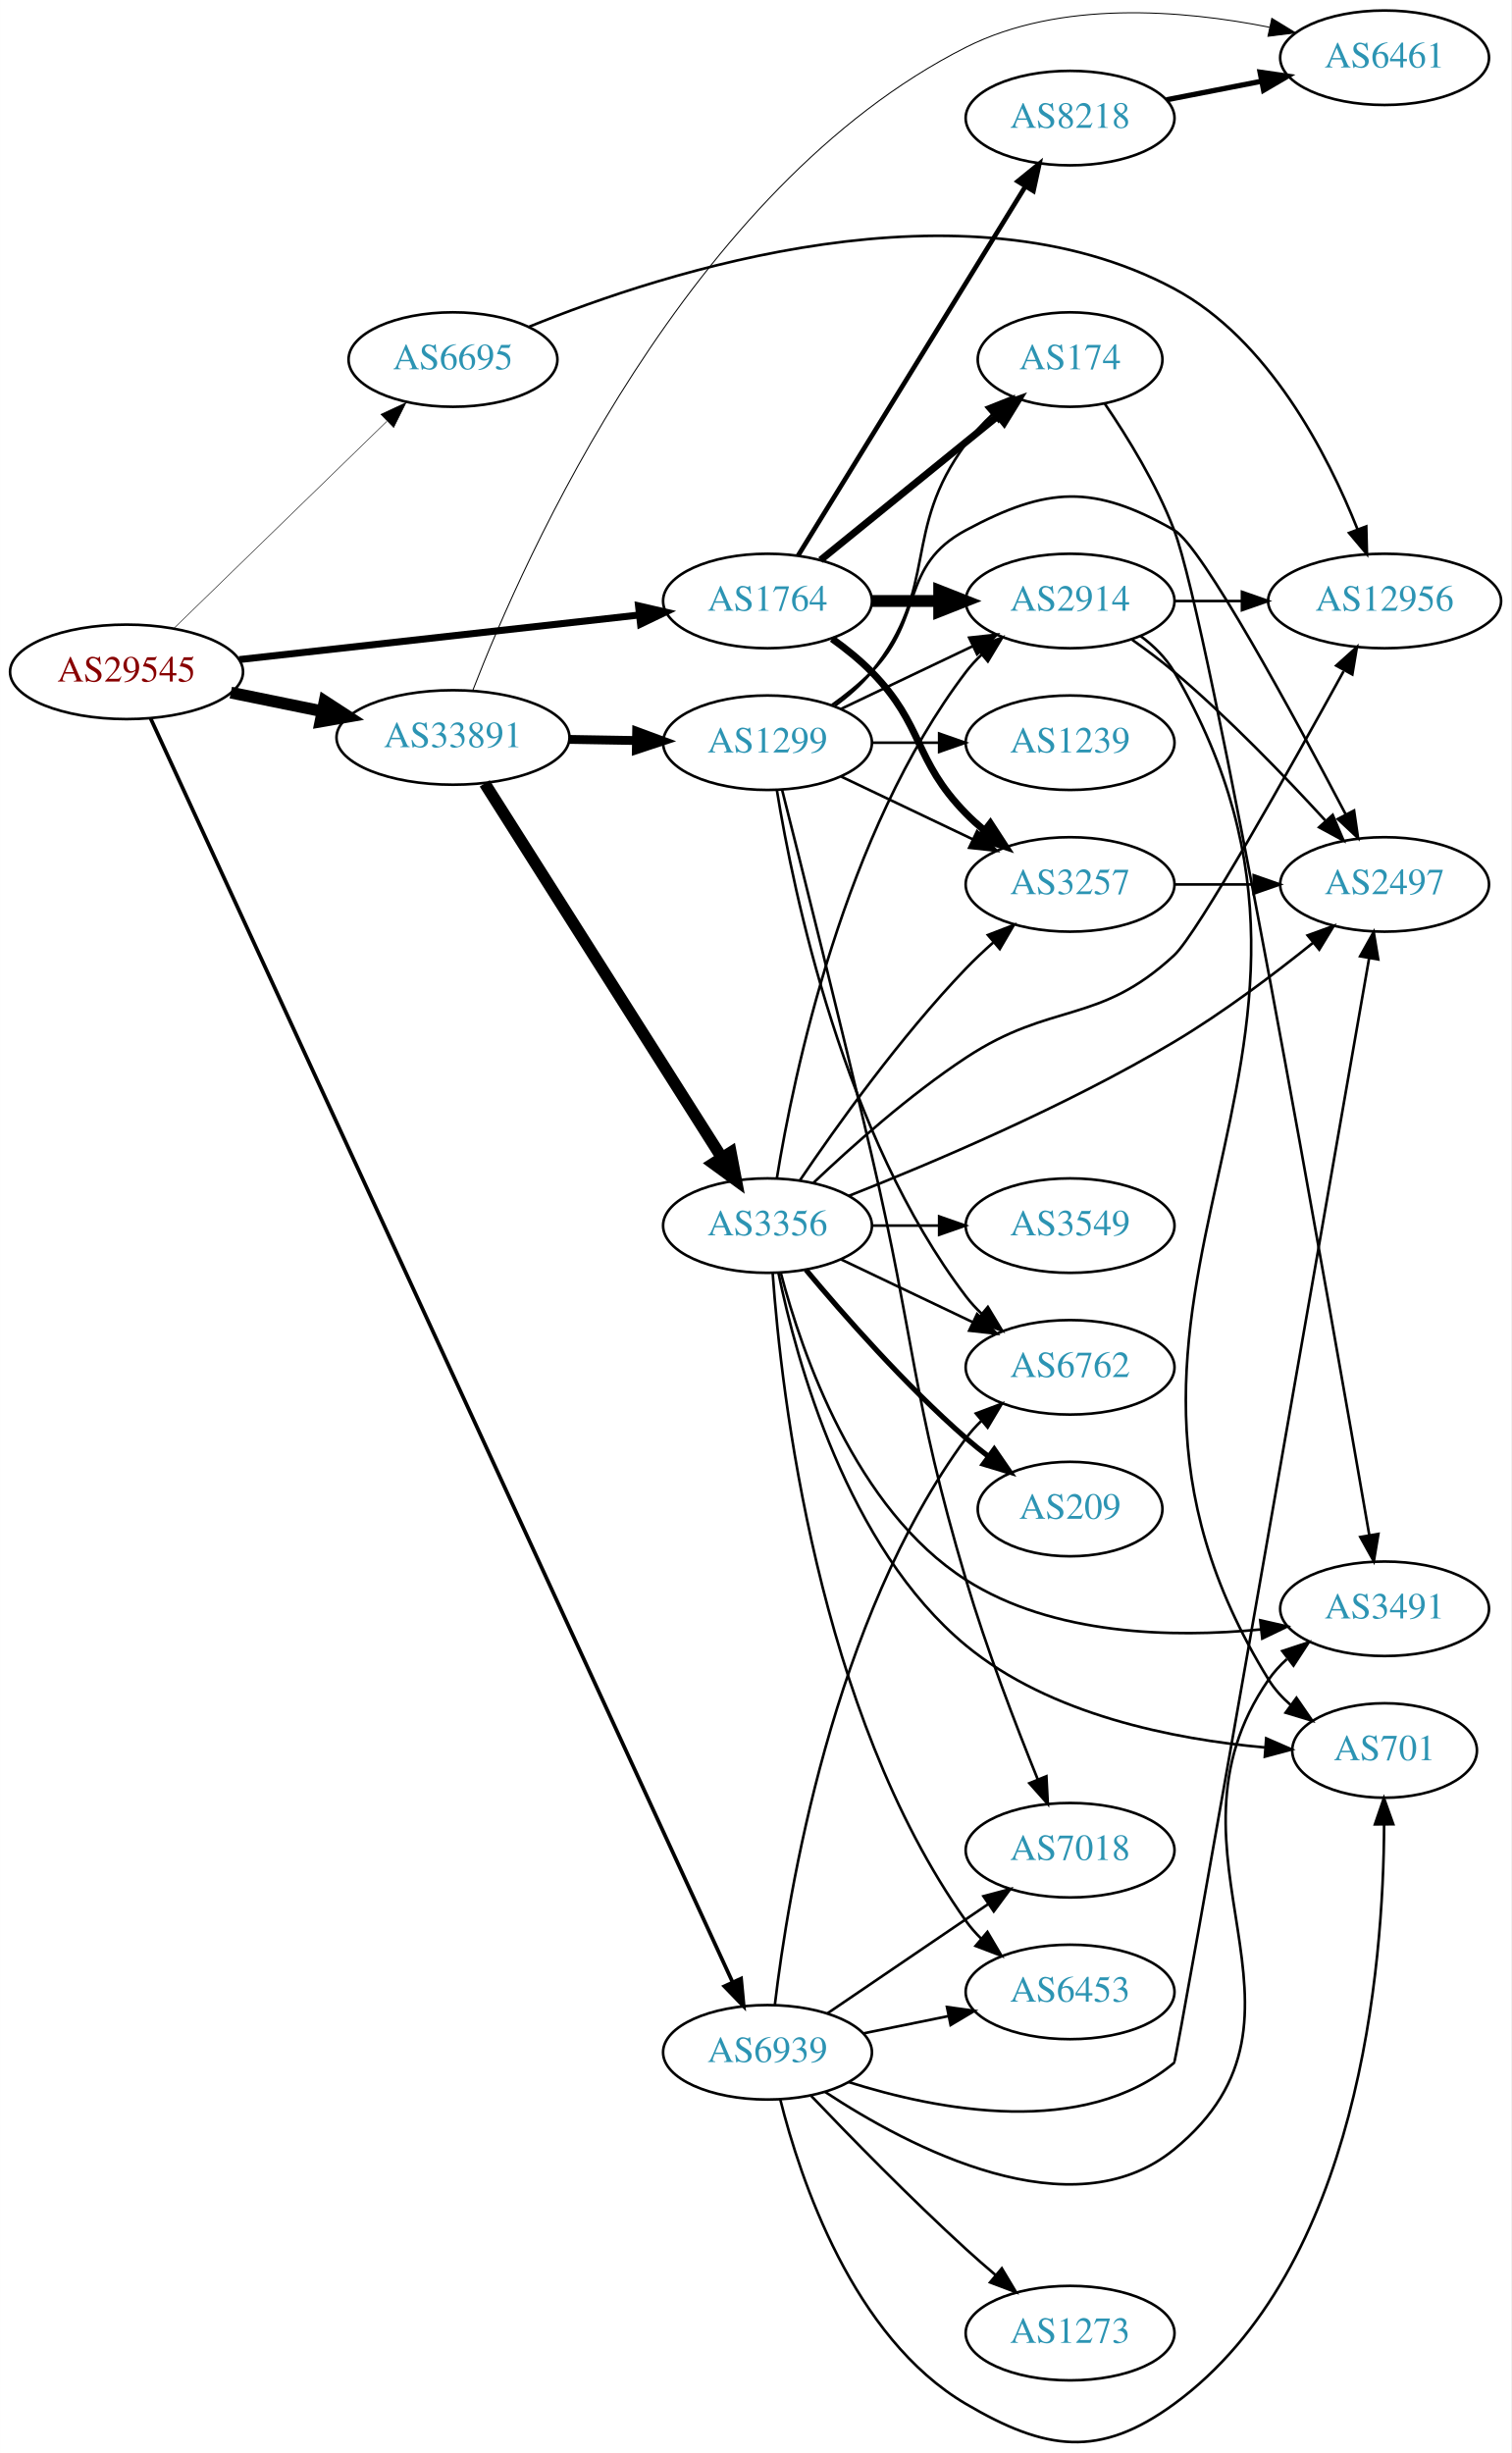
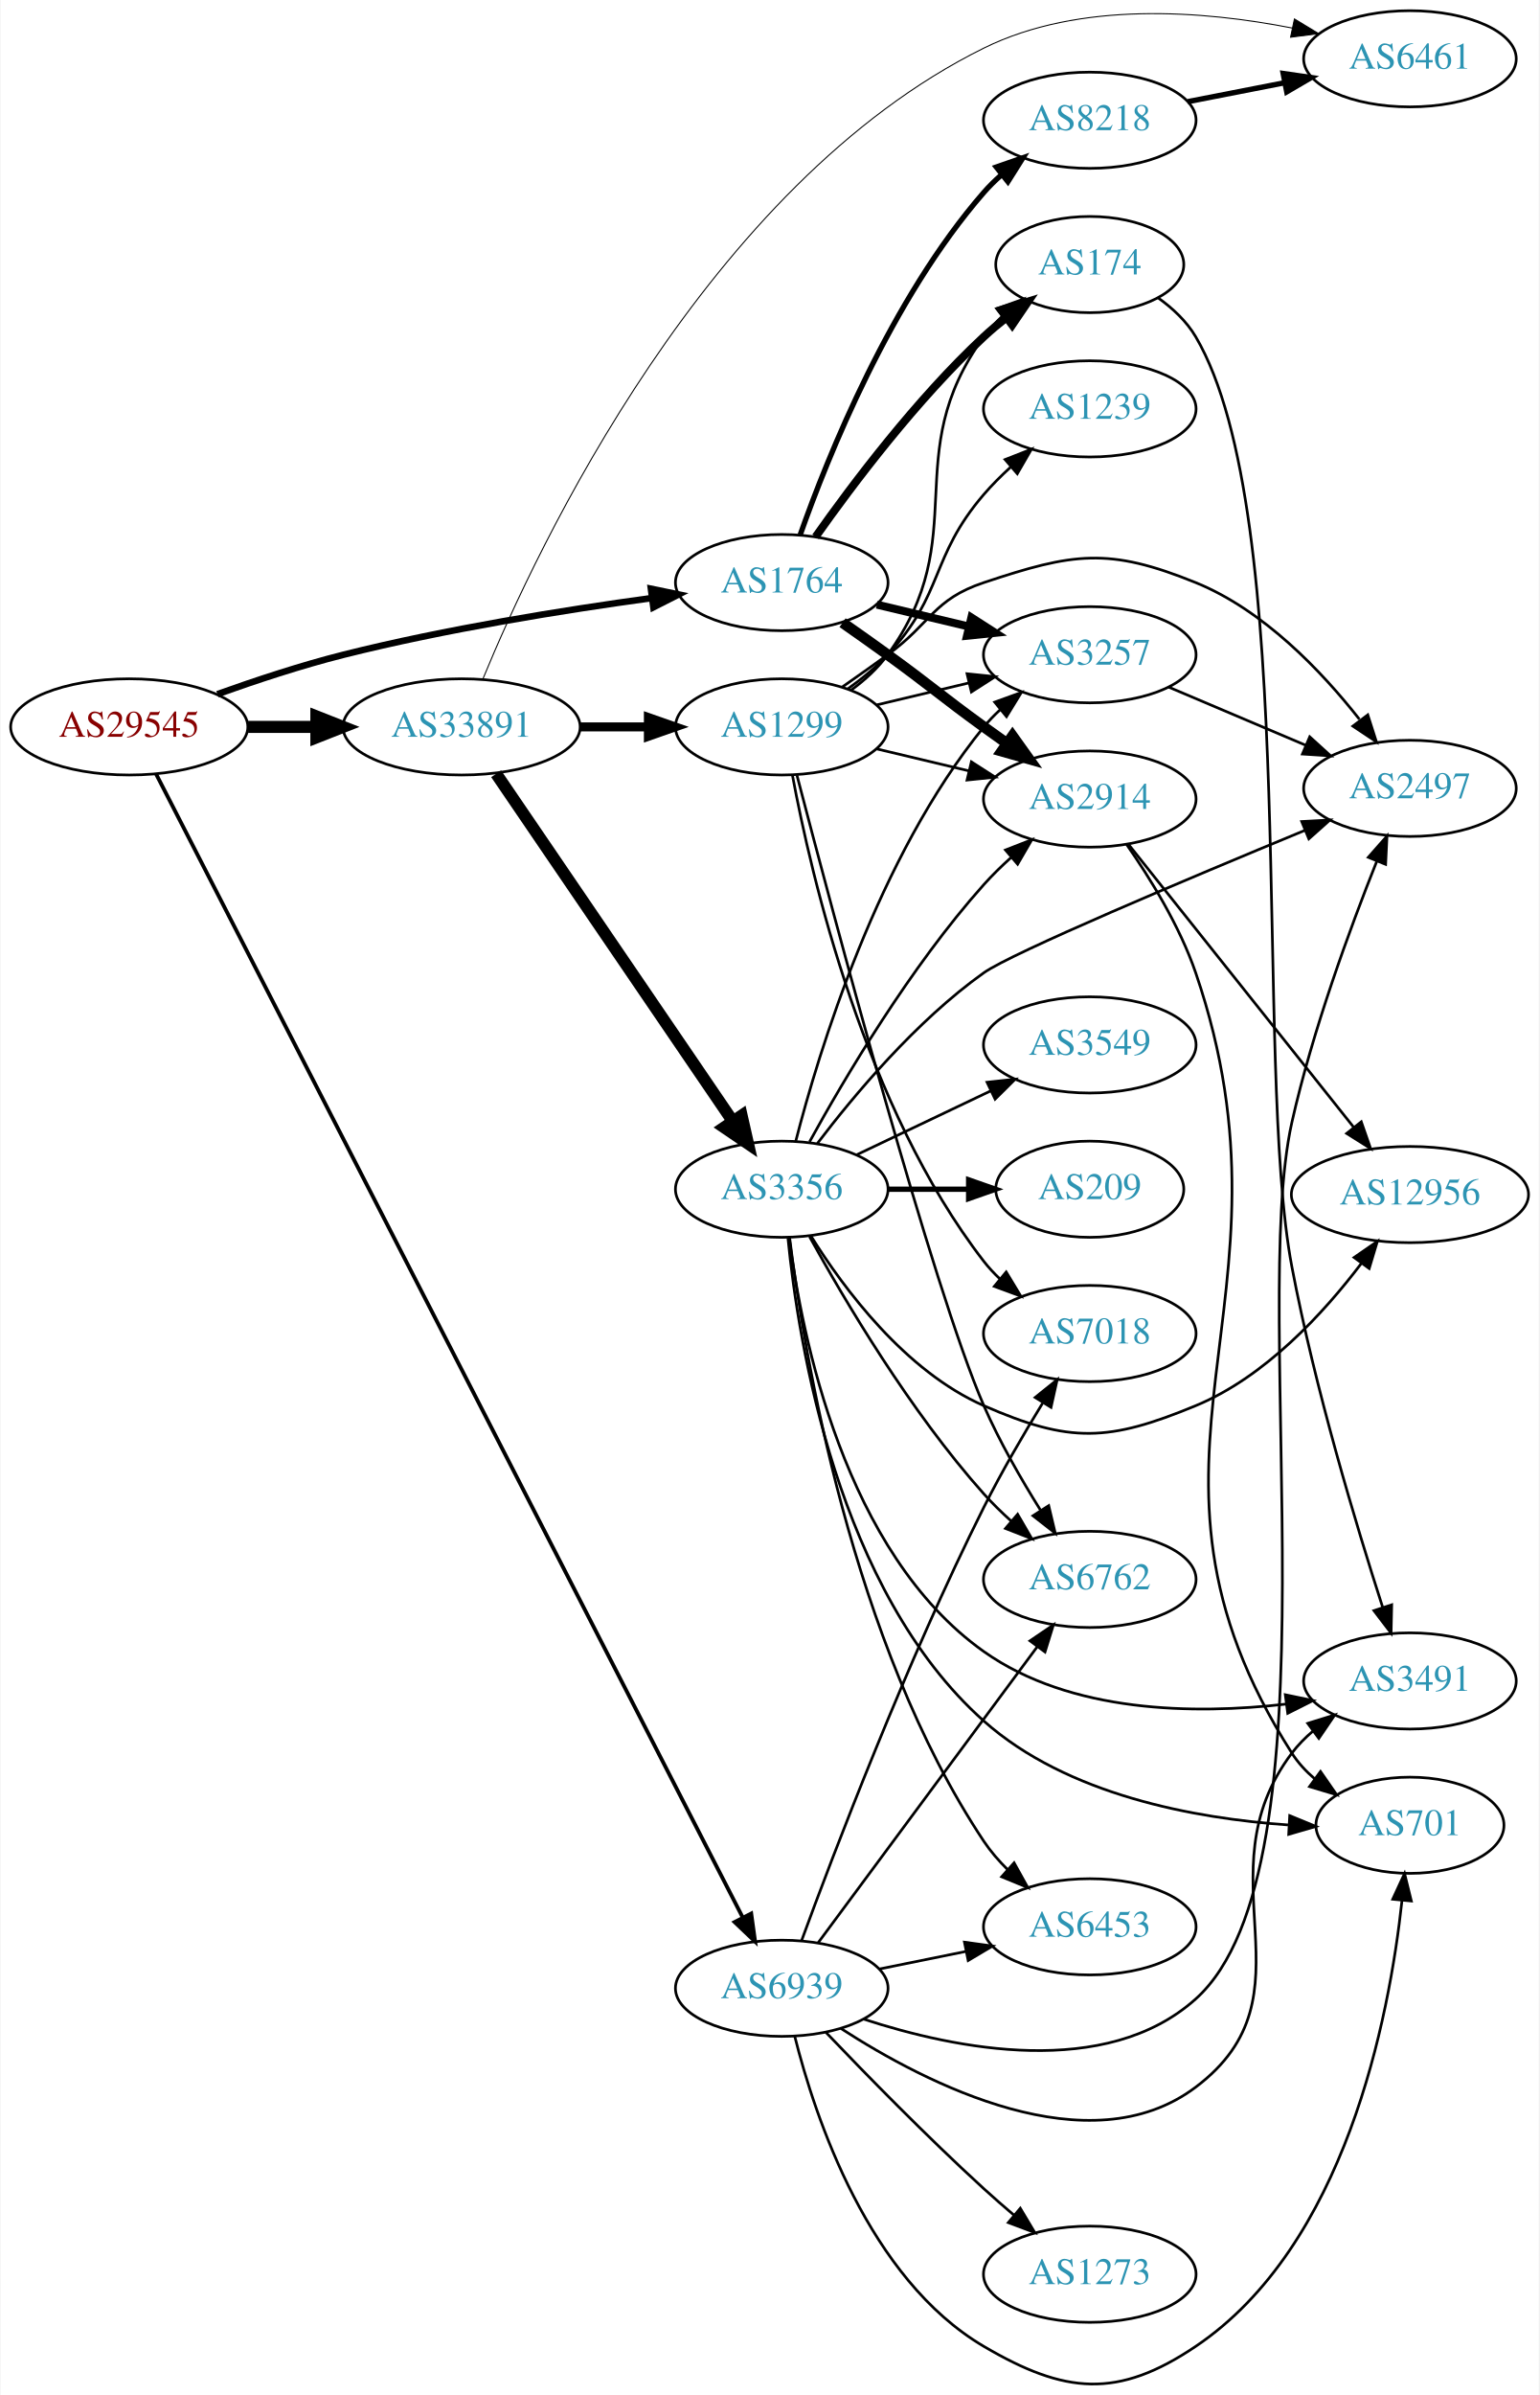
- <svg xmlns="http://www.w3.org/2000/svg" xmlns:xlink="http://www.w3.org/1999/xlink" width="576pt" height="935pt" viewBox="0.00 0.00 575.76 934.68">
-   <g id="graph0" class="graph" transform="scale(1 1) rotate(0) translate(4 930.681)">
-     <polygon fill="white" stroke="none" points="-4,4 -4,-930.681 571.762,-930.681 571.762,4 -4,4" />
+ <svg xmlns="http://www.w3.org/2000/svg" xmlns:xlink="http://www.w3.org/1999/xlink" width="576pt" height="896pt" viewBox="0.00 0.00 575.76 896.19">
+   <g id="graph0" class="graph" transform="scale(1 1) rotate(0) translate(4 892.19)">
+     <polygon fill="white" stroke="none" points="-4,4 -4,-892.19 571.762,-892.19 571.762,4 -4,4" />
    <g id="node1" class="node">
      <g id="a_node1">
        <a xlink:href="/asn/29545" xlink:title="AS29545 ~ Ringstrasse 5 [AT]">
-           <ellipse fill="#ffffff" stroke="black" cx="44.196" cy="-674.681" rx="44.393" ry="18" />
-           <text text-anchor="middle" x="44.196" y="-670.981" font-family="Times,serif" font-size="14.00" fill="#880000">AS29545</text>
+           <ellipse fill="#ffffff" stroke="black" cx="44.196" cy="-620.19" rx="44.393" ry="18" />
+           <text text-anchor="middle" x="44.196" y="-616.49" font-family="Times,serif" font-size="14.00" fill="#880000">AS29545</text>
        </a>
      </g>
    </g>
    <g id="node2" class="node">
      <g id="a_node2">
        <a xlink:href="/asn/1764" xlink:title="AS1764 ~ NEXTLAYER-AS [AT]">
-           <ellipse fill="#ffffff" stroke="black" cx="288.431" cy="-701.681" rx="39.794" ry="18" />
-           <text text-anchor="middle" x="288.431" y="-697.981" font-family="Times,serif" font-size="14.00" fill="#2c94b3">AS1764</text>
+           <ellipse fill="#ffffff" stroke="black" cx="288.431" cy="-674.19" rx="39.794" ry="18" />
+           <text text-anchor="middle" x="288.431" y="-670.49" font-family="Times,serif" font-size="14.00" fill="#2c94b3">AS1764</text>
        </a>
      </g>
    </g>
    <g id="edge1" class="edge">
-       <path fill="none" stroke="black" stroke-width="2.659" d="M87.114,-679.353C129.575,-684.086 195.163,-691.396 239.624,-696.352" />
-       <polygon fill="black" stroke="black" stroke-width="2.659" points="239.281,-699.836 249.608,-697.465 240.057,-692.879 239.281,-699.836" />
+       <path fill="none" stroke="black" stroke-width="2.455" d="M77.203,-632.442C91.483,-637.558 108.614,-643.222 124.392,-647.19 162.681,-656.817 206.915,-663.896 239.64,-668.384" />
+       <polygon fill="black" stroke="black" stroke-width="2.455" points="239.462,-671.892 249.838,-669.75 240.391,-664.953 239.462,-671.892" />
    </g>
    <g id="node3" class="node">
      <g id="a_node3">
-         <a xlink:href="/asn/6695" xlink:title="AS6695 ~ DE-CIX Management GmbH [DE]">
-           <ellipse fill="#ffffff" stroke="black" cx="168.588" cy="-793.681" rx="39.794" ry="18" />
-           <text text-anchor="middle" x="168.588" y="-789.981" font-family="Times,serif" font-size="14.00" fill="#2c94b3">AS6695</text>
+         <a xlink:href="/asn/33891" xlink:title="AS33891 ~ CORE-BACKBONE GMBH GLOBAL NETWORK [DE]">
+           <ellipse fill="#ffffff" stroke="black" cx="168.588" cy="-620.19" rx="44.393" ry="18" />
+           <text text-anchor="middle" x="168.588" y="-616.49" font-family="Times,serif" font-size="14.00" fill="#2c94b3">AS33891</text>
        </a>
      </g>
    </g>
    <g id="edge2" class="edge">
-       <path fill="none" stroke="black" stroke-width="0.205" d="M62.214,-691.227C83.314,-711.742 119.417,-746.845 143.391,-770.155" />
-       <polygon fill="black" stroke="black" stroke-width="0.205" points="141.105,-772.813 150.715,-777.275 145.985,-767.794 141.105,-772.813" />
+       <path fill="none" stroke="black" stroke-width="4.5" d="M88.692,-620.19C96.898,-620.19 105.569,-620.19 114.041,-620.19" />
+       <polygon fill="black" stroke="black" stroke-width="4.5" points="114.233,-624.127 124.233,-620.19 114.233,-616.252 114.233,-624.127" />
    </g>
    <g id="node4" class="node">
      <g id="a_node4">
-         <a xlink:href="/asn/33891" xlink:title="AS33891 ~ CORE-BACKBONE GMBH GLOBAL NETWORK [DE]">
-           <ellipse fill="#ffffff" stroke="black" cx="168.588" cy="-649.681" rx="44.393" ry="18" />
-           <text text-anchor="middle" x="168.588" y="-645.981" font-family="Times,serif" font-size="14.00" fill="#2c94b3">AS33891</text>
+         <a xlink:href="/asn/6939" xlink:title="AS6939 ~ Hurricane Electric LLC [US]">
+           <ellipse fill="#ffffff" stroke="black" cx="288.431" cy="-148.19" rx="39.794" ry="18" />
+           <text text-anchor="middle" x="288.431" y="-144.49" font-family="Times,serif" font-size="14.00" fill="#2c94b3">AS6939</text>
        </a>
      </g>
    </g>
    <g id="edge3" class="edge">
-       <path fill="none" stroke="black" stroke-width="4.5" d="M83.922,-666.771C94.972,-664.514 107.157,-662.025 118.728,-659.661" />
-       <polygon fill="black" stroke="black" stroke-width="4.5" points="119.685,-663.484 128.694,-657.625 118.109,-655.769 119.685,-663.484" />
+       <path fill="none" stroke="black" stroke-width="1.432" d="M54.25,-602.548C91.052,-530.837 229.571,-260.93 273.78,-174.788" />
+       <polygon fill="black" stroke="black" stroke-width="1.432" points="277.008,-176.164 278.46,-165.669 270.78,-172.968 277.008,-176.164" />
    </g>
    <g id="node5" class="node">
      <g id="a_node5">
-         <a xlink:href="/asn/6939" xlink:title="AS6939 ~ Hurricane Electric LLC [US]">
-           <ellipse fill="#ffffff" stroke="black" cx="288.431" cy="-148.681" rx="39.794" ry="18" />
-           <text text-anchor="middle" x="288.431" y="-144.981" font-family="Times,serif" font-size="14.00" fill="#2c94b3">AS6939</text>
+         <a xlink:href="/asn/2914" xlink:title="AS2914 ~ NTT America, Inc. [US]">
+           <ellipse fill="#ffffff" stroke="black" cx="403.724" cy="-593.19" rx="39.794" ry="18" />
+           <text text-anchor="middle" x="403.724" y="-589.49" font-family="Times,serif" font-size="14.00" fill="#2c94b3">AS2914</text>
        </a>
      </g>
    </g>
    <g id="edge4" class="edge">
-       <path fill="none" stroke="black" stroke-width="1.432" d="M53.395,-656.878C89.197,-579.135 231.965,-269.122 275.055,-175.555" />
-       <polygon fill="black" stroke="black" stroke-width="1.432" points="278.354,-176.758 279.358,-166.21 271.996,-173.83 278.354,-176.758" />
+       <path fill="none" stroke="black" stroke-width="4" d="M311.188,-659.18C316.722,-655.31 322.641,-651.125 328.077,-647.19 344.277,-635.461 347.877,-631.918 364.077,-620.19 366.88,-618.16 369.812,-616.065 372.752,-613.98" />
+       <polygon fill="black" stroke="black" stroke-width="4" points="374.803,-616.817 380.967,-608.199 370.775,-611.092 374.803,-616.817" />
    </g>
    <g id="node6" class="node">
      <g id="a_node6">
-         <a xlink:href="/asn/174" xlink:title="AS174 ~ Cogent Communications [US]">
-           <ellipse fill="#ffffff" stroke="black" cx="403.724" cy="-793.681" rx="35.194" ry="18" />
-           <text text-anchor="middle" x="403.724" y="-789.981" font-family="Times,serif" font-size="14.00" fill="#2c94b3">AS174</text>
+         <a xlink:href="/asn/3257" xlink:title="AS3257 ~ GTT [DE]">
+           <ellipse fill="#ffffff" stroke="black" cx="403.724" cy="-647.19" rx="39.794" ry="18" />
+           <text text-anchor="middle" x="403.724" y="-643.49" font-family="Times,serif" font-size="14.00" fill="#2c94b3">AS3257</text>
        </a>
      </g>
    </g>
    <g id="edge5" class="edge">
-       <path fill="none" stroke="black" stroke-width="2.7" d="M308.649,-717.287C327.264,-732.403 355.639,-755.445 376.359,-772.271" />
-       <polygon fill="black" stroke="black" stroke-width="2.7" points="374.195,-775.023 384.164,-778.61 378.608,-769.589 374.195,-775.023" />
+       <path fill="none" stroke="black" stroke-width="3" d="M324.038,-665.942C334.909,-663.351 347.064,-660.455 358.506,-657.728" />
+       <polygon fill="black" stroke="black" stroke-width="3" points="359.412,-661.11 368.328,-655.387 357.789,-654.3 359.412,-661.11" />
    </g>
    <g id="node7" class="node">
      <g id="a_node7">
-         <a xlink:href="/asn/2914" xlink:title="AS2914 ~ NTT America, Inc. [US]">
-           <ellipse fill="#ffffff" stroke="black" cx="403.724" cy="-701.681" rx="39.794" ry="18" />
-           <text text-anchor="middle" x="403.724" y="-697.981" font-family="Times,serif" font-size="14.00" fill="#2c94b3">AS2914</text>
+         <a xlink:href="/asn/174" xlink:title="AS174 ~ Cogent Communications [US]">
+           <ellipse fill="#ffffff" stroke="black" cx="403.724" cy="-793.19" rx="35.194" ry="18" />
+           <text text-anchor="middle" x="403.724" y="-789.49" font-family="Times,serif" font-size="14.00" fill="#2c94b3">AS174</text>
        </a>
      </g>
    </g>
    <g id="edge6" class="edge">
-       <path fill="none" stroke="black" stroke-width="4.5" d="M328.103,-701.681C336.306,-701.681 345.07,-701.681 353.602,-701.681" />
-       <polygon fill="black" stroke="black" stroke-width="4.5" points="353.841,-705.618 363.841,-701.681 353.841,-697.743 353.841,-705.618" />
+       <path fill="none" stroke="black" stroke-width="3" d="M301.107,-691.332C314.828,-710.768 338.932,-742.789 364.077,-766.19 366.672,-768.605 369.496,-770.975 372.395,-773.248" />
+       <polygon fill="black" stroke="black" stroke-width="3" points="370.523,-776.216 380.645,-779.346 374.684,-770.587 370.523,-776.216" />
    </g>
    <g id="node8" class="node">
      <g id="a_node8">
-         <a xlink:href="/asn/3257" xlink:title="AS3257 ~ GTT [DE]">
-           <ellipse fill="#ffffff" stroke="black" cx="403.724" cy="-593.681" rx="39.794" ry="18" />
-           <text text-anchor="middle" x="403.724" y="-589.981" font-family="Times,serif" font-size="14.00" fill="#2c94b3">AS3257</text>
+         <a xlink:href="/asn/8218" xlink:title="AS8218 ~ legacy Neotelecoms [FR]">
+           <ellipse fill="#ffffff" stroke="black" cx="403.724" cy="-847.19" rx="39.794" ry="18" />
+           <text text-anchor="middle" x="403.724" y="-843.49" font-family="Times,serif" font-size="14.00" fill="#2c94b3">AS8218</text>
        </a>
      </g>
    </g>
    <g id="edge7" class="edge">
-       <path fill="none" stroke="black" stroke-width="2.7" d="M313.025,-687.291C318.281,-683.533 323.613,-679.244 328.077,-674.681 348.25,-654.063 343.905,-641.298 364.077,-620.681 366.17,-618.542 368.453,-616.463 370.83,-614.471" />
-       <polygon fill="black" stroke="black" stroke-width="2.7" points="373.349,-616.949 379.13,-608.07 369.074,-611.406 373.349,-616.949" />
+       <path fill="none" stroke="black" stroke-width="2" d="M295.319,-692.014C305.648,-721.286 329.29,-780.27 364.077,-820.19 366.043,-822.446 368.236,-824.608 370.551,-826.658" />
+       <polygon fill="black" stroke="black" stroke-width="2" points="368.731,-829.682 378.737,-833.162 373.085,-824.201 368.731,-829.682" />
+     </g>
+     <g id="node13" class="node">
+       <g id="a_node13">
+         <a xlink:href="/asn/6461" xlink:title="AS6461 ~ Zayo Bandwidth [US]">
+           <ellipse fill="#ffffff" stroke="black" cx="523.566" cy="-870.19" rx="39.794" ry="18" />
+           <text text-anchor="middle" x="523.566" y="-866.49" font-family="Times,serif" font-size="14.00" fill="#2c94b3">AS6461</text>
+         </a>
+       </g>
+     </g>
+     <g id="edge15" class="edge">
+       <path fill="none" stroke="black" stroke-width="0.375" d="M176.612,-638.236C196.84,-687.33 260.494,-823.042 364.077,-874.19 399.974,-891.915 446.244,-888.207 479.511,-881.699" />
+       <polygon fill="black" stroke="black" stroke-width="0.375" points="480.332,-885.103 489.391,-879.61 478.884,-878.254 480.332,-885.103" />
+     </g>
+     <g id="node14" class="node">
+       <g id="a_node14">
+         <a xlink:href="/asn/1299" xlink:title="AS1299 ~ Telia Carrier [EU]">
+           <ellipse fill="#ffffff" stroke="black" cx="288.431" cy="-620.19" rx="39.794" ry="18" />
+           <text text-anchor="middle" x="288.431" y="-616.49" font-family="Times,serif" font-size="14.00" fill="#2c94b3">AS1299</text>
+         </a>
+       </g>
+     </g>
+     <g id="edge13" class="edge">
+       <path fill="none" stroke="black" stroke-width="3.375" d="M212.799,-620.19C221.112,-620.19 229.875,-620.19 238.357,-620.19" />
+       <polygon fill="black" stroke="black" stroke-width="3.375" points="238.516,-623.69 248.516,-620.19 238.516,-616.69 238.516,-623.69" />
+     </g>
+     <g id="node15" class="node">
+       <g id="a_node15">
+         <a xlink:href="/asn/3356" xlink:title="AS3356 ~ Level 3 Parent, LLC [US]">
+           <ellipse fill="#ffffff" stroke="black" cx="288.431" cy="-447.19" rx="39.794" ry="18" />
+           <text text-anchor="middle" x="288.431" y="-443.49" font-family="Times,serif" font-size="14.00" fill="#2c94b3">AS3356</text>
+         </a>
+       </g>
+     </g>
+     <g id="edge14" class="edge">
+       <path fill="none" stroke="black" stroke-width="4.5" d="M181.536,-602.649C202.466,-571.923 245.834,-508.256 270.075,-472.669" />
+       <polygon fill="black" stroke="black" stroke-width="4.5" points="273.425,-474.745 275.801,-464.263 266.917,-470.311 273.425,-474.745" />
    </g>
    <g id="node9" class="node">
      <g id="a_node9">
-         <a xlink:href="/asn/8218" xlink:title="AS8218 ~ legacy Neotelecoms [FR]">
-           <ellipse fill="#ffffff" stroke="black" cx="403.724" cy="-885.681" rx="39.794" ry="18" />
-           <text text-anchor="middle" x="403.724" y="-881.981" font-family="Times,serif" font-size="14.00" fill="#2c94b3">AS8218</text>
-         </a>
-       </g>
-     </g>
-     <g id="edge8" class="edge">
-       <path fill="none" stroke="black" stroke-width="1.8" d="M300.089,-718.991C319.995,-751.32 362.931,-821.052 386.47,-859.283" />
-       <polygon fill="black" stroke="black" stroke-width="1.8" points="383.788,-861.602 392.011,-868.282 389.748,-857.932 383.788,-861.602" />
-     </g>
-     <g id="node13" class="node">
-       <g id="a_node13">
-         <a xlink:href="/asn/12956" xlink:title="AS12956 ~ TELXIUS [ES]">
-           <ellipse fill="#ffffff" stroke="black" cx="523.566" cy="-701.681" rx="44.393" ry="18" />
-           <text text-anchor="middle" x="523.566" y="-697.981" font-family="Times,serif" font-size="14.00" fill="#2c94b3">AS12956</text>
-         </a>
-       </g>
-     </g>
-     <g id="edge15" class="edge">
-       <path fill="none" stroke="black" d="M197.616,-806.184C249.542,-827.336 362.746,-863.871 443.37,-820.681 479.376,-801.393 501.82,-757.715 513.258,-728.983" />
-       <polygon fill="black" stroke="black" points="516.577,-730.1 516.848,-719.508 510.032,-727.619 516.577,-730.1" />
-     </g>
-     <g id="node14" class="node">
-       <g id="a_node14">
-         <a xlink:href="/asn/6461" xlink:title="AS6461 ~ Zayo Bandwidth [US]">
-           <ellipse fill="#ffffff" stroke="black" cx="523.566" cy="-908.681" rx="39.794" ry="18" />
-           <text text-anchor="middle" x="523.566" y="-904.981" font-family="Times,serif" font-size="14.00" fill="#2c94b3">AS6461</text>
-         </a>
-       </g>
-     </g>
-     <g id="edge18" class="edge">
-       <path fill="none" stroke="black" stroke-width="0.375" d="M176.131,-667.617C195.533,-717.765 258.1,-859.244 364.077,-912.681 399.936,-930.762 446.403,-926.933 479.738,-920.296" />
-       <polygon fill="black" stroke="black" stroke-width="0.375" points="480.595,-923.692 489.635,-918.167 479.123,-916.848 480.595,-923.692" />
-     </g>
-     <g id="node15" class="node">
-       <g id="a_node15">
-         <a xlink:href="/asn/1299" xlink:title="AS1299 ~ Telia Carrier [EU]">
-           <ellipse fill="#ffffff" stroke="black" cx="288.431" cy="-647.681" rx="39.794" ry="18" />
-           <text text-anchor="middle" x="288.431" y="-643.981" font-family="Times,serif" font-size="14.00" fill="#2c94b3">AS1299</text>
-         </a>
-       </g>
-     </g>
-     <g id="edge16" class="edge">
-       <path fill="none" stroke="black" stroke-width="3.375" d="M212.799,-648.947C221.112,-648.806 229.875,-648.658 238.357,-648.514" />
-       <polygon fill="black" stroke="black" stroke-width="3.375" points="238.576,-652.011 248.516,-648.341 238.458,-645.012 238.576,-652.011" />
-     </g>
-     <g id="node16" class="node">
-       <g id="a_node16">
-         <a xlink:href="/asn/3356" xlink:title="AS3356 ~ Level 3 Parent, LLC [US]">
-           <ellipse fill="#ffffff" stroke="black" cx="288.431" cy="-463.681" rx="39.794" ry="18" />
-           <text text-anchor="middle" x="288.431" y="-459.981" font-family="Times,serif" font-size="14.00" fill="#2c94b3">AS3356</text>
-         </a>
-       </g>
-     </g>
-     <g id="edge17" class="edge">
-       <path fill="none" stroke="black" stroke-width="4.5" d="M180.675,-632.182C201.521,-599.28 246.648,-528.051 271.021,-489.581" />
-       <polygon fill="black" stroke="black" stroke-width="4.5" points="274.434,-491.552 276.46,-480.997 267.782,-487.337 274.434,-491.552" />
-     </g>
-     <g id="node10" class="node">
-       <g id="a_node10">
-         <a xlink:href="/asn/3491" xlink:title="AS3491 ~ PCCW Global, Inc. [US]">
-           <ellipse fill="#ffffff" stroke="black" cx="523.566" cy="-317.681" rx="39.794" ry="18" />
-           <text text-anchor="middle" x="523.566" y="-313.981" font-family="Times,serif" font-size="14.00" fill="#2c94b3">AS3491</text>
-         </a>
-       </g>
-     </g>
-     <g id="edge37" class="edge">
-       <path fill="none" stroke="black" d="M310.351,-133.597C342.512,-112.412 404.453,-79.812 443.37,-111.681 506.153,-163.094 433.195,-223.95 479.37,-290.681 481.333,-293.517 483.7,-296.116 486.303,-298.483" />
-       <polygon fill="black" stroke="black" points="484.589,-301.58 494.65,-304.9 488.855,-296.031 484.589,-301.58" />
+         <a xlink:href="/asn/701" xlink:title="AS701 ~ UUNET [US]">
+           <ellipse fill="#ffffff" stroke="black" cx="523.566" cy="-209.19" rx="35.194" ry="18" />
+           <text text-anchor="middle" x="523.566" y="-205.49" font-family="Times,serif" font-size="14.00" fill="#2c94b3">AS701</text>
+         </a>
+       </g>
+     </g>
+     <g id="edge34" class="edge">
+       <path fill="none" stroke="black" d="M293.297,-130.217C300.889,-99.931 320.914,-39.554 364.077,-14.19 394.461,3.665 414.136,5.491 443.37,-14.19 499.375,-51.892 515.792,-136.749 520.592,-181.054" />
+       <polygon fill="black" stroke="black" points="517.12,-181.517 521.558,-191.137 524.088,-180.849 517.12,-181.517" />
    </g>
    <g id="node11" class="node">
      <g id="a_node11">
        <a xlink:href="/asn/2497" xlink:title="AS2497 ~ Internet Initiative Japan Inc. [JP]">
-           <ellipse fill="#ffffff" stroke="black" cx="523.566" cy="-593.681" rx="39.794" ry="18" />
-           <text text-anchor="middle" x="523.566" y="-589.981" font-family="Times,serif" font-size="14.00" fill="#2c94b3">AS2497</text>
-         </a>
-       </g>
-     </g>
-     <g id="edge42" class="edge">
-       <path fill="none" stroke="black" d="M319.298,-137.354C353.419,-126.556 408.963,-115.811 443.37,-144.681 444.398,-145.543 500.52,-467.174 517.653,-565.477" />
-       <polygon fill="black" stroke="black" points="514.246,-566.312 519.411,-575.563 521.142,-565.11 514.246,-566.312" />
+           <ellipse fill="#ffffff" stroke="black" cx="523.566" cy="-597.19" rx="39.794" ry="18" />
+           <text text-anchor="middle" x="523.566" y="-593.49" font-family="Times,serif" font-size="14.00" fill="#2c94b3">AS2497</text>
+         </a>
+       </g>
+     </g>
+     <g id="edge33" class="edge">
+       <path fill="none" stroke="black" d="M319.026,-136.67C353.414,-125.437 409.724,-114.035 443.37,-144.19 497.975,-193.129 463.295,-400.647 479.37,-472.19 487.112,-506.646 501.144,-544.821 511.113,-569.808" />
+       <polygon fill="black" stroke="black" points="507.976,-571.387 514.975,-579.341 514.464,-568.758 507.976,-571.387" />
    </g>
    <g id="node12" class="node">
      <g id="a_node12">
-         <a xlink:href="/asn/701" xlink:title="AS701 ~ UUNET [US]">
-           <ellipse fill="#ffffff" stroke="black" cx="523.566" cy="-263.681" rx="35.194" ry="18" />
-           <text text-anchor="middle" x="523.566" y="-259.981" font-family="Times,serif" font-size="14.00" fill="#2c94b3">AS701</text>
-         </a>
-       </g>
-     </g>
-     <g id="edge40" class="edge">
-       <path fill="none" stroke="black" d="M293.297,-130.709C300.889,-100.423 320.914,-40.045 364.077,-14.681 394.461,3.174 414.924,6.122 443.37,-14.681 514.11,-66.413 523.184,-181.87 523.378,-235.411" />
-       <polygon fill="black" stroke="black" points="519.878,-235.531 523.309,-245.554 526.877,-235.578 519.878,-235.531" />
+         <a xlink:href="/asn/3491" xlink:title="AS3491 ~ PCCW Global, Inc. [US]">
+           <ellipse fill="#ffffff" stroke="black" cx="523.566" cy="-263.19" rx="39.794" ry="18" />
+           <text text-anchor="middle" x="523.566" y="-259.49" font-family="Times,serif" font-size="14.00" fill="#2c94b3">AS3491</text>
+         </a>
+       </g>
+     </g>
+     <g id="edge35" class="edge">
+       <path fill="none" stroke="black" d="M310.563,-133.161C342.457,-112.499 403.4,-81.106 443.37,-111.19 489.562,-145.956 444.553,-190.035 479.37,-236.19 481.634,-239.19 484.336,-241.939 487.27,-244.436" />
+       <polygon fill="black" stroke="black" points="485.307,-247.337 495.43,-250.461 489.464,-241.706 485.307,-247.337" />
    </g>
    <g id="node17" class="node">
      <g id="a_node17">
        <a xlink:href="/asn/7018" xlink:title="AS7018 ~ AT&amp;T Services, Inc. [US]">
-           <ellipse fill="#ffffff" stroke="black" cx="403.724" cy="-225.681" rx="39.794" ry="18" />
-           <text text-anchor="middle" x="403.724" y="-221.981" font-family="Times,serif" font-size="14.00" fill="#2c94b3">AS7018</text>
-         </a>
-       </g>
-     </g>
-     <g id="edge39" class="edge">
-       <path fill="none" stroke="black" d="M311.275,-163.527C328.672,-175.351 353.22,-192.035 372.502,-205.141" />
-       <polygon fill="black" stroke="black" points="370.709,-208.153 380.947,-210.88 374.644,-202.364 370.709,-208.153" />
+           <ellipse fill="#ffffff" stroke="black" cx="403.724" cy="-393.19" rx="39.794" ry="18" />
+           <text text-anchor="middle" x="403.724" y="-389.49" font-family="Times,serif" font-size="14.00" fill="#2c94b3">AS7018</text>
+         </a>
+       </g>
+     </g>
+     <g id="edge37" class="edge">
+       <path fill="none" stroke="black" d="M295.823,-165.938C307.818,-198.659 335.115,-270.427 364.077,-328.19 370.671,-341.339 378.896,-355.43 386.061,-367.119" />
+       <polygon fill="black" stroke="black" points="383.277,-369.27 391.529,-375.915 389.222,-365.574 383.277,-369.27" />
    </g>
    <g id="node18" class="node">
      <g id="a_node18">
        <a xlink:href="/asn/6762" xlink:title="AS6762 ~ TELECOM ITALIA SPARKLE S.p.A. [IT]">
-           <ellipse fill="#ffffff" stroke="black" cx="403.724" cy="-409.681" rx="39.794" ry="18" />
-           <text text-anchor="middle" x="403.724" y="-405.981" font-family="Times,serif" font-size="14.00" fill="#2c94b3">AS6762</text>
-         </a>
-       </g>
-     </g>
-     <g id="edge41" class="edge">
-       <path fill="none" stroke="black" d="M291.248,-166.887C296.217,-208.775 313.243,-313.672 364.077,-382.681 365.807,-385.028 367.803,-387.245 369.959,-389.323" />
-       <polygon fill="black" stroke="black" points="367.829,-392.104 377.745,-395.835 372.319,-386.734 367.829,-392.104" />
+           <ellipse fill="#ffffff" stroke="black" cx="403.724" cy="-301.19" rx="39.794" ry="18" />
+           <text text-anchor="middle" x="403.724" y="-297.49" font-family="Times,serif" font-size="14.00" fill="#2c94b3">AS6762</text>
+         </a>
+       </g>
+     </g>
+     <g id="edge38" class="edge">
+       <path fill="none" stroke="black" d="M301.988,-165.148C321.894,-192.03 360.809,-244.584 384.011,-275.919" />
+       <polygon fill="black" stroke="black" points="381.347,-278.202 390.11,-284.155 386.972,-274.036 381.347,-278.202" />
+     </g>
+     <g id="node20" class="node">
+       <g id="a_node20">
+         <a xlink:href="/asn/6453" xlink:title="AS6453 ~ TATA COMMUNICATIONS (AMERICA) INC [US]">
+           <ellipse fill="#ffffff" stroke="black" cx="403.724" cy="-171.19" rx="39.794" ry="18" />
+           <text text-anchor="middle" x="403.724" y="-167.49" font-family="Times,serif" font-size="14.00" fill="#2c94b3">AS6453</text>
+         </a>
+       </g>
+     </g>
+     <g id="edge36" class="edge">
+       <path fill="none" stroke="black" d="M324.967,-155.404C335.195,-157.48 346.496,-159.775 357.238,-161.955" />
+       <polygon fill="black" stroke="black" points="356.818,-165.441 367.314,-164.001 358.21,-158.581 356.818,-165.441" />
+     </g>
+     <g id="node22" class="node">
+       <g id="a_node22">
+         <a xlink:href="/asn/1273" xlink:title="AS1273 ~ Vodafone Group PLC [EU]">
+           <ellipse fill="#ffffff" stroke="black" cx="403.724" cy="-41.19" rx="39.794" ry="18" />
+           <text text-anchor="middle" x="403.724" y="-37.49" font-family="Times,serif" font-size="14.00" fill="#2c94b3">AS1273</text>
+         </a>
+       </g>
+     </g>
+     <g id="edge39" class="edge">
+       <path fill="none" stroke="black" d="M305.012,-131.641C319.819,-116.132 342.908,-92.507 364.077,-73.19 367.669,-69.912 371.531,-66.543 375.375,-63.278" />
+       <polygon fill="black" stroke="black" points="377.718,-65.881 383.149,-56.784 373.231,-60.509 377.718,-65.881" />
+     </g>
+     <g id="edge8" class="edge">
+       <path fill="none" stroke="black" d="M417.487,-576.227C426.264,-563.644 437.38,-545.705 443.37,-528.19 485.685,-404.465 409.093,-346.459 479.37,-236.19 481.67,-232.582 484.642,-229.373 487.952,-226.542" />
+       <polygon fill="black" stroke="black" points="490.089,-229.316 496.127,-220.611 485.978,-223.65 490.089,-229.316" />
+     </g>
+     <g id="node10" class="node">
+       <g id="a_node10">
+         <a xlink:href="/asn/12956" xlink:title="AS12956 ~ TELXIUS [ES]">
+           <ellipse fill="#ffffff" stroke="black" cx="523.566" cy="-445.19" rx="44.393" ry="18" />
+           <text text-anchor="middle" x="523.566" y="-441.49" font-family="Times,serif" font-size="14.00" fill="#2c94b3">AS12956</text>
+         </a>
+       </g>
+     </g>
+     <g id="edge9" class="edge">
+       <path fill="none" stroke="black" d="M418.242,-576.212C438.909,-550.256 478.487,-500.549 502.509,-470.38" />
+       <polygon fill="black" stroke="black" points="505.352,-472.428 508.843,-462.425 499.876,-468.068 505.352,-472.428" />
+     </g>
+     <g id="edge10" class="edge">
+       <path fill="none" stroke="black" d="M433.25,-635.086C448.624,-628.563 467.8,-620.426 484.439,-613.367" />
+       <polygon fill="black" stroke="black" points="486.056,-616.483 493.894,-609.355 483.321,-610.039 486.056,-616.483" />
+     </g>
+     <g id="edge11" class="edge">
+       <path fill="none" stroke="black" d="M429.296,-780.741C434.777,-776.822 439.966,-771.973 443.37,-766.19 482.81,-699.19 464.883,-494.574 479.37,-418.19 487.975,-372.818 503.48,-321.41 513.384,-290.681" />
+       <polygon fill="black" stroke="black" points="516.739,-291.684 516.511,-281.091 510.083,-289.514 516.739,-291.684" />
+     </g>
+     <g id="edge12" class="edge">
+       <path fill="none" stroke="black" stroke-width="2" d="M440.4,-854.153C451.832,-856.384 464.654,-858.886 476.707,-861.239" />
+       <polygon fill="black" stroke="black" stroke-width="2" points="476.119,-864.69 486.604,-863.171 477.46,-857.82 476.119,-864.69" />
+     </g>
+     <g id="edge16" class="edge">
+       <path fill="none" stroke="black" d="M324.038,-611.942C334.909,-609.351 347.064,-606.455 358.506,-603.728" />
+       <polygon fill="black" stroke="black" points="359.412,-607.11 368.328,-601.387 357.789,-600.3 359.412,-607.11" />
+     </g>
+     <g id="edge21" class="edge">
+       <path fill="none" stroke="black" d="M324.038,-628.437C334.909,-631.028 347.064,-633.925 358.506,-636.652" />
+       <polygon fill="black" stroke="black" points="357.789,-640.079 368.328,-638.992 359.412,-633.269 357.789,-640.079" />
+     </g>
+     <g id="edge19" class="edge">
+       <path fill="none" stroke="black" d="M314.466,-633.995C319.536,-637.728 324.426,-642.154 328.077,-647.19 360.514,-691.923 331.641,-721.456 364.077,-766.19 366.047,-768.906 368.377,-771.445 370.902,-773.794" />
+       <polygon fill="black" stroke="black" points="368.916,-776.689 378.893,-780.256 373.318,-771.246 368.916,-776.689" />
+     </g>
+     <g id="edge18" class="edge">
+       <path fill="none" stroke="black" d="M311.188,-635.199C316.722,-639.069 322.641,-643.254 328.077,-647.19 344.277,-658.918 345.104,-667.865 364.077,-674.19 397.51,-685.334 410.718,-687.447 443.37,-674.19 468.718,-663.898 490.408,-641.166 504.646,-623.054" />
+       <polygon fill="black" stroke="black" points="507.79,-624.699 511.02,-614.609 502.202,-620.482 507.79,-624.699" />
+     </g>
+     <g id="node16" class="node">
+       <g id="a_node16">
+         <a xlink:href="/asn/1239" xlink:title="AS1239 ~ Sprint [US]">
+           <ellipse fill="#ffffff" stroke="black" cx="403.724" cy="-739.19" rx="39.794" ry="18" />
+           <text text-anchor="middle" x="403.724" y="-735.49" font-family="Times,serif" font-size="14.00" fill="#2c94b3">AS1239</text>
+         </a>
+       </g>
+     </g>
+     <g id="edge17" class="edge">
+       <path fill="none" stroke="black" d="M313.184,-634.427C318.434,-638.191 323.722,-642.521 328.077,-647.19 349.291,-669.929 343.811,-683.602 364.077,-707.19 367.097,-710.704 370.53,-714.139 374.074,-717.376" />
+       <polygon fill="black" stroke="black" points="372.03,-720.235 381.894,-724.102 376.594,-714.927 372.03,-720.235" />
+     </g>
+     <g id="edge20" class="edge">
+       <path fill="none" stroke="black" d="M292.426,-602.13C299.366,-564.787 319.478,-477.762 364.077,-420.19 365.863,-417.885 367.9,-415.698 370.084,-413.642" />
+       <polygon fill="black" stroke="black" points="372.44,-416.236 377.923,-407.17 367.983,-410.838 372.44,-416.236" />
+     </g>
+     <g id="edge22" class="edge">
+       <path fill="none" stroke="black" d="M294.114,-602.101C307.276,-551.652 344.882,-410.218 364.077,-366.19 369.915,-352.8 377.978,-338.772 385.229,-327.189" />
+       <polygon fill="black" stroke="black" points="388.36,-328.79 390.813,-318.483 382.468,-325.011 388.36,-328.79" />
+     </g>
+     <g id="edge27" class="edge">
+       <path fill="none" stroke="black" d="M298.834,-464.936C311.734,-488.386 336.485,-530.325 364.077,-561.19 367.165,-564.644 370.638,-568.044 374.203,-571.263" />
+       <polygon fill="black" stroke="black" points="372.167,-574.128 382.04,-577.974 376.72,-568.811 372.167,-574.128" />
+     </g>
+     <g id="edge31" class="edge">
+       <path fill="none" stroke="black" d="M293.652,-465.095C302.241,-498.542 324.382,-571.518 364.077,-620.19 365.92,-622.449 367.999,-624.603 370.211,-626.636" />
+       <polygon fill="black" stroke="black" points="368.14,-629.463 378.104,-633.065 372.561,-624.036 368.14,-629.463" />
+     </g>
+     <g id="edge29" class="edge">
+       <path fill="none" stroke="black" d="M290.751,-428.946C294.605,-389.693 309.331,-296.849 364.077,-248.19 395.267,-220.467 443.02,-211.734 477.958,-209.316" />
+       <polygon fill="black" stroke="black" points="478.561,-212.789 488.357,-208.755 478.183,-205.799 478.561,-212.789" />
+     </g>
+     <g id="edge32" class="edge">
+       <path fill="none" stroke="black" d="M299.397,-429.628C311.7,-409.94 334.653,-379.087 364.077,-366.19 396.354,-352.042 410.803,-352.724 443.37,-366.19 469.361,-376.936 491.29,-400.806 505.435,-419.512" />
+       <polygon fill="black" stroke="black" points="502.661,-421.648 511.373,-427.677 508.322,-417.531 502.661,-421.648" />
+     </g>
+     <g id="edge28" class="edge">
+       <path fill="none" stroke="black" d="M301.772,-464.338C315.361,-482.222 338.679,-510.119 364.077,-528.19 374.449,-535.569 440.69,-563.476 484.188,-581.459" />
+       <polygon fill="black" stroke="black" points="483.054,-584.777 493.634,-585.355 485.724,-578.306 483.054,-584.777" />
+     </g>
+     <g id="edge25" class="edge">
+       <path fill="none" stroke="black" d="M291.224,-428.964C295.879,-392.556 311.895,-311.158 364.077,-274.19 396.609,-251.143 442.932,-250.615 477.101,-254.524" />
+       <polygon fill="black" stroke="black" points="476.916,-258.03 487.286,-255.859 477.826,-251.089 476.916,-258.03" />
+     </g>
+     <g id="edge24" class="edge">
+       <path fill="none" stroke="black" d="M298.834,-429.443C311.734,-405.993 336.485,-364.054 364.077,-333.19 367.165,-329.735 370.638,-326.335 374.203,-323.116" />
+       <polygon fill="black" stroke="black" points="376.72,-325.568 382.04,-316.406 372.167,-320.251 376.72,-325.568" />
+     </g>
+     <g id="node19" class="node">
+       <g id="a_node19">
+         <a xlink:href="/asn/3549" xlink:title="AS3549 ~ Level 3 Parent, LLC [US]">
+           <ellipse fill="#ffffff" stroke="black" cx="403.724" cy="-501.19" rx="39.794" ry="18" />
+           <text text-anchor="middle" x="403.724" y="-497.49" font-family="Times,serif" font-size="14.00" fill="#2c94b3">AS3549</text>
+         </a>
+       </g>
+     </g>
+     <g id="edge23" class="edge">
+       <path fill="none" stroke="black" d="M316.567,-460.124C331.561,-467.271 350.382,-476.242 366.605,-483.974" />
+       <polygon fill="black" stroke="black" points="365.276,-487.218 375.809,-488.361 368.288,-480.899 365.276,-487.218" />
+     </g>
+     <g id="edge26" class="edge">
+       <path fill="none" stroke="black" d="M291.368,-429.138C296.659,-386.519 314.437,-277.643 364.077,-203.19 366.592,-199.418 369.68,-195.858 373.006,-192.579" />
+       <polygon fill="black" stroke="black" points="375.393,-195.141 380.534,-185.877 370.738,-189.912 375.393,-195.141" />
    </g>
    <g id="node21" class="node">
      <g id="a_node21">
-         <a xlink:href="/asn/6453" xlink:title="AS6453 ~ TATA COMMUNICATIONS (AMERICA) INC [US]">
-           <ellipse fill="#ffffff" stroke="black" cx="403.724" cy="-171.681" rx="39.794" ry="18" />
-           <text text-anchor="middle" x="403.724" y="-167.981" font-family="Times,serif" font-size="14.00" fill="#2c94b3">AS6453</text>
-         </a>
-       </g>
-     </g>
-     <g id="edge36" class="edge">
-       <path fill="none" stroke="black" d="M324.967,-155.895C335.195,-157.972 346.496,-160.266 357.238,-162.447" />
-       <polygon fill="black" stroke="black" points="356.818,-165.933 367.314,-164.492 358.21,-159.072 356.818,-165.933" />
-     </g>
-     <g id="node23" class="node">
-       <g id="a_node23">
-         <a xlink:href="/asn/1273" xlink:title="AS1273 ~ Vodafone Group PLC [EU]">
-           <ellipse fill="#ffffff" stroke="black" cx="403.724" cy="-41.681" rx="39.794" ry="18" />
-           <text text-anchor="middle" x="403.724" y="-37.981" font-family="Times,serif" font-size="14.00" fill="#2c94b3">AS1273</text>
-         </a>
-       </g>
-     </g>
-     <g id="edge38" class="edge">
-       <path fill="none" stroke="black" d="M305.012,-132.132C319.819,-116.623 342.908,-92.998 364.077,-73.681 367.669,-70.404 371.531,-67.034 375.375,-63.769" />
-       <polygon fill="black" stroke="black" points="377.718,-66.372 383.149,-57.275 373.231,-61 377.718,-66.372" />
-     </g>
-     <g id="edge9" class="edge">
-       <path fill="none" stroke="black" d="M416.947,-776.858C425.578,-764.199 436.744,-746.106 443.37,-728.681 457.116,-692.534 502.761,-432.32 517.751,-345.668" />
-       <polygon fill="black" stroke="black" points="521.209,-346.21 519.462,-335.76 514.311,-345.019 521.209,-346.21" />
-     </g>
-     <g id="edge10" class="edge">
-       <path fill="none" stroke="black" d="M427.325,-686.947C432.729,-683.14 438.376,-678.915 443.37,-674.681 464.126,-657.083 485.579,-634.847 500.914,-618.127" />
-       <polygon fill="black" stroke="black" points="503.792,-620.163 507.92,-610.406 498.608,-615.459 503.792,-620.163" />
-     </g>
-     <g id="edge11" class="edge">
-       <path fill="none" stroke="black" d="M430.532,-688.38C435.563,-684.62 440.241,-680.056 443.37,-674.681 529.616,-526.543 389.363,-436.563 479.37,-290.681 481.617,-287.04 484.557,-283.811 487.848,-280.968" />
-       <polygon fill="black" stroke="black" points="489.983,-283.742 496.003,-275.024 485.86,-278.086 489.983,-283.742" />
-     </g>
-     <g id="edge12" class="edge">
-       <path fill="none" stroke="black" d="M443.636,-701.681C451.739,-701.681 460.414,-701.681 468.941,-701.681" />
-       <polygon fill="black" stroke="black" points="469.218,-705.181 479.218,-701.681 469.218,-698.181 469.218,-705.181" />
-     </g>
-     <g id="edge13" class="edge">
-       <path fill="none" stroke="black" d="M443.636,-593.681C453.19,-593.681 463.539,-593.681 473.502,-593.681" />
-       <polygon fill="black" stroke="black" points="473.695,-597.181 483.695,-593.681 473.694,-590.181 473.695,-597.181" />
-     </g>
-     <g id="edge14" class="edge">
-       <path fill="none" stroke="black" stroke-width="2" d="M440.4,-892.644C451.832,-894.875 464.654,-897.378 476.707,-899.73" />
-       <polygon fill="black" stroke="black" stroke-width="2" points="476.119,-903.181 486.604,-901.662 477.46,-896.311 476.119,-903.181" />
-     </g>
-     <g id="edge23" class="edge">
-       <path fill="none" stroke="black" d="M314.104,-661.762C319.194,-665.481 324.182,-669.831 328.077,-674.681 354.281,-707.307 339.229,-728.011 364.077,-761.681 366.964,-765.593 370.429,-769.32 374.083,-772.757" />
-       <polygon fill="black" stroke="black" points="371.872,-775.472 381.724,-779.371 376.454,-770.18 371.872,-775.472" />
-     </g>
-     <g id="edge19" class="edge">
-       <path fill="none" stroke="black" d="M316.567,-660.615C331.561,-667.762 350.382,-676.733 366.605,-684.465" />
-       <polygon fill="black" stroke="black" points="365.276,-687.709 375.809,-688.852 368.288,-681.39 365.276,-687.709" />
-     </g>
-     <g id="edge25" class="edge">
-       <path fill="none" stroke="black" d="M316.567,-634.746C331.561,-627.6 350.382,-618.629 366.605,-610.896" />
-       <polygon fill="black" stroke="black" points="368.288,-613.972 375.809,-606.51 365.276,-607.653 368.288,-613.972" />
-     </g>
-     <g id="edge24" class="edge">
-       <path fill="none" stroke="black" d="M313.025,-662.07C318.281,-665.829 323.613,-670.118 328.077,-674.681 348.25,-695.298 338.646,-715.07 364.077,-728.681 395.149,-745.31 412.789,-746.195 443.37,-728.681 454.021,-722.58 489.09,-657.839 508.802,-620.274" />
-       <polygon fill="black" stroke="black" points="511.93,-621.845 513.458,-611.361 505.726,-618.604 511.93,-621.845" />
-     </g>
-     <g id="edge20" class="edge">
-       <path fill="none" stroke="black" d="M293.968,-629.818C301.328,-600.718 316.238,-541.244 328.077,-490.681 344.893,-418.867 343.071,-399.382 364.077,-328.681 371.884,-302.406 383.084,-273.22 391.418,-252.644" />
-       <polygon fill="black" stroke="black" points="394.7,-253.866 395.252,-243.286 388.223,-251.212 394.7,-253.866" />
-     </g>
-     <g id="edge21" class="edge">
-       <path fill="none" stroke="black" d="M292.015,-629.524C298.311,-590.644 317.485,-497.905 364.077,-436.681 365.843,-434.36 367.866,-432.163 370.04,-430.099" />
-       <polygon fill="black" stroke="black" points="372.397,-432.691 377.86,-423.613 367.929,-427.303 372.397,-432.691" />
-     </g>
-     <g id="node19" class="node">
-       <g id="a_node19">
-         <a xlink:href="/asn/1239" xlink:title="AS1239 ~ Sprint [US]">
-           <ellipse fill="#ffffff" stroke="black" cx="403.724" cy="-647.681" rx="39.794" ry="18" />
-           <text text-anchor="middle" x="403.724" y="-643.981" font-family="Times,serif" font-size="14.00" fill="#2c94b3">AS1239</text>
-         </a>
-       </g>
-     </g>
-     <g id="edge22" class="edge">
-       <path fill="none" stroke="black" d="M328.103,-647.681C336.306,-647.681 345.07,-647.681 353.602,-647.681" />
-       <polygon fill="black" stroke="black" points="353.841,-651.181 363.841,-647.681 353.841,-644.181 353.841,-651.181" />
-     </g>
-     <g id="edge28" class="edge">
-       <path fill="none" stroke="black" d="M292.015,-481.837C298.311,-520.717 317.485,-613.457 364.077,-674.681 365.843,-677.001 367.866,-679.198 370.04,-681.262" />
-       <polygon fill="black" stroke="black" points="367.929,-684.058 377.86,-687.748 372.397,-678.67 367.929,-684.058" />
+         <a xlink:href="/asn/209" xlink:title="AS209 ~ CenturyLink Communications, LLC [US]">
+           <ellipse fill="#ffffff" stroke="black" cx="403.724" cy="-447.19" rx="35.194" ry="18" />
+           <text text-anchor="middle" x="403.724" y="-443.49" font-family="Times,serif" font-size="14.00" fill="#2c94b3">AS209</text>
+         </a>
+       </g>
    </g>
    <g id="edge30" class="edge">
-       <path fill="none" stroke="black" d="M300.761,-480.909C314.531,-501.251 339.044,-535.608 364.077,-561.681 367.286,-565.023 370.83,-568.357 374.431,-571.543" />
-       <polygon fill="black" stroke="black" points="372.41,-574.419 382.297,-578.226 376.942,-569.084 372.41,-574.419" />
-     </g>
-     <g id="edge33" class="edge">
-       <path fill="none" stroke="black" d="M293.572,-445.412C301.482,-415.226 321.846,-355.601 364.077,-328.681 397.275,-307.519 442.723,-306.536 476.44,-309.808" />
-       <polygon fill="black" stroke="black" points="476.172,-313.3 486.501,-310.942 476.956,-306.344 476.172,-313.3" />
-     </g>
-     <g id="edge27" class="edge">
-       <path fill="none" stroke="black" d="M319.343,-474.981C351.096,-487.498 402.265,-509.177 443.37,-533.681 461.998,-544.785 481.429,-559.453 496.383,-571.507" />
-       <polygon fill="black" stroke="black" points="494.239,-574.275 504.196,-577.895 498.67,-568.855 494.239,-574.275" />
-     </g>
-     <g id="edge34" class="edge">
-       <path fill="none" stroke="black" d="M292.589,-445.711C299.408,-412.428 318.716,-341.176 364.077,-303.681 396.091,-277.219 443.303,-267.94 477.871,-264.846" />
-       <polygon fill="black" stroke="black" points="478.452,-268.312 488.162,-264.072 477.928,-261.332 478.452,-268.312" />
-     </g>
-     <g id="edge35" class="edge">
-       <path fill="none" stroke="black" d="M305.942,-479.987C320.454,-493.774 342.558,-513.491 364.077,-527.681 396.865,-549.3 414.599,-539.948 443.37,-566.681 452.301,-574.979 487.631,-637.987 507.957,-674.92" />
-       <polygon fill="black" stroke="black" points="505.138,-677.057 513.018,-684.14 511.274,-673.689 505.138,-677.057" />
-     </g>
-     <g id="edge29" class="edge">
-       <path fill="none" stroke="black" d="M316.567,-450.746C331.561,-443.6 350.382,-434.629 366.605,-426.896" />
-       <polygon fill="black" stroke="black" points="368.288,-429.972 375.809,-422.51 365.276,-423.653 368.288,-429.972" />
-     </g>
-     <g id="node20" class="node">
-       <g id="a_node20">
-         <a xlink:href="/asn/3549" xlink:title="AS3549 ~ Level 3 Parent, LLC [US]">
-           <ellipse fill="#ffffff" stroke="black" cx="403.724" cy="-463.681" rx="39.794" ry="18" />
-           <text text-anchor="middle" x="403.724" y="-459.981" font-family="Times,serif" font-size="14.00" fill="#2c94b3">AS3549</text>
-         </a>
-       </g>
-     </g>
-     <g id="edge26" class="edge">
-       <path fill="none" stroke="black" d="M328.103,-463.681C336.306,-463.681 345.07,-463.681 353.602,-463.681" />
-       <polygon fill="black" stroke="black" points="353.841,-467.181 363.841,-463.681 353.841,-460.181 353.841,-467.181" />
-     </g>
-     <g id="edge31" class="edge">
-       <path fill="none" stroke="black" d="M290.404,-445.496C293.664,-399.843 307.461,-278.36 364.077,-198.681 365.766,-196.304 367.733,-194.066 369.869,-191.974" />
-       <polygon fill="black" stroke="black" points="372.232,-194.559 377.617,-185.434 367.718,-189.209 372.232,-194.559" />
-     </g>
-     <g id="node22" class="node">
-       <g id="a_node22">
-         <a xlink:href="/asn/209" xlink:title="AS209 ~ CenturyLink Communications, LLC [US]">
-           <ellipse fill="#ffffff" stroke="black" cx="403.724" cy="-355.681" rx="35.194" ry="18" />
-           <text text-anchor="middle" x="403.724" y="-351.981" font-family="Times,serif" font-size="14.00" fill="#2c94b3">AS209</text>
-         </a>
-       </g>
-     </g>
-     <g id="edge32" class="edge">
-       <path fill="none" stroke="black" stroke-width="2" d="M303.061,-446.864C317.343,-429.751 340.89,-402.936 364.077,-382.681 366.747,-380.349 369.62,-378.033 372.55,-375.794" />
-       <polygon fill="black" stroke="black" stroke-width="2" points="374.828,-378.465 380.841,-369.742 370.701,-372.811 374.828,-378.465" />
+       <path fill="none" stroke="black" stroke-width="2" d="M328.103,-447.19C337.808,-447.19 348.299,-447.19 358.262,-447.19" />
+       <polygon fill="black" stroke="black" stroke-width="2" points="358.398,-450.69 368.398,-447.19 358.398,-443.69 358.398,-450.69" />
    </g>
  </g>
</svg>
